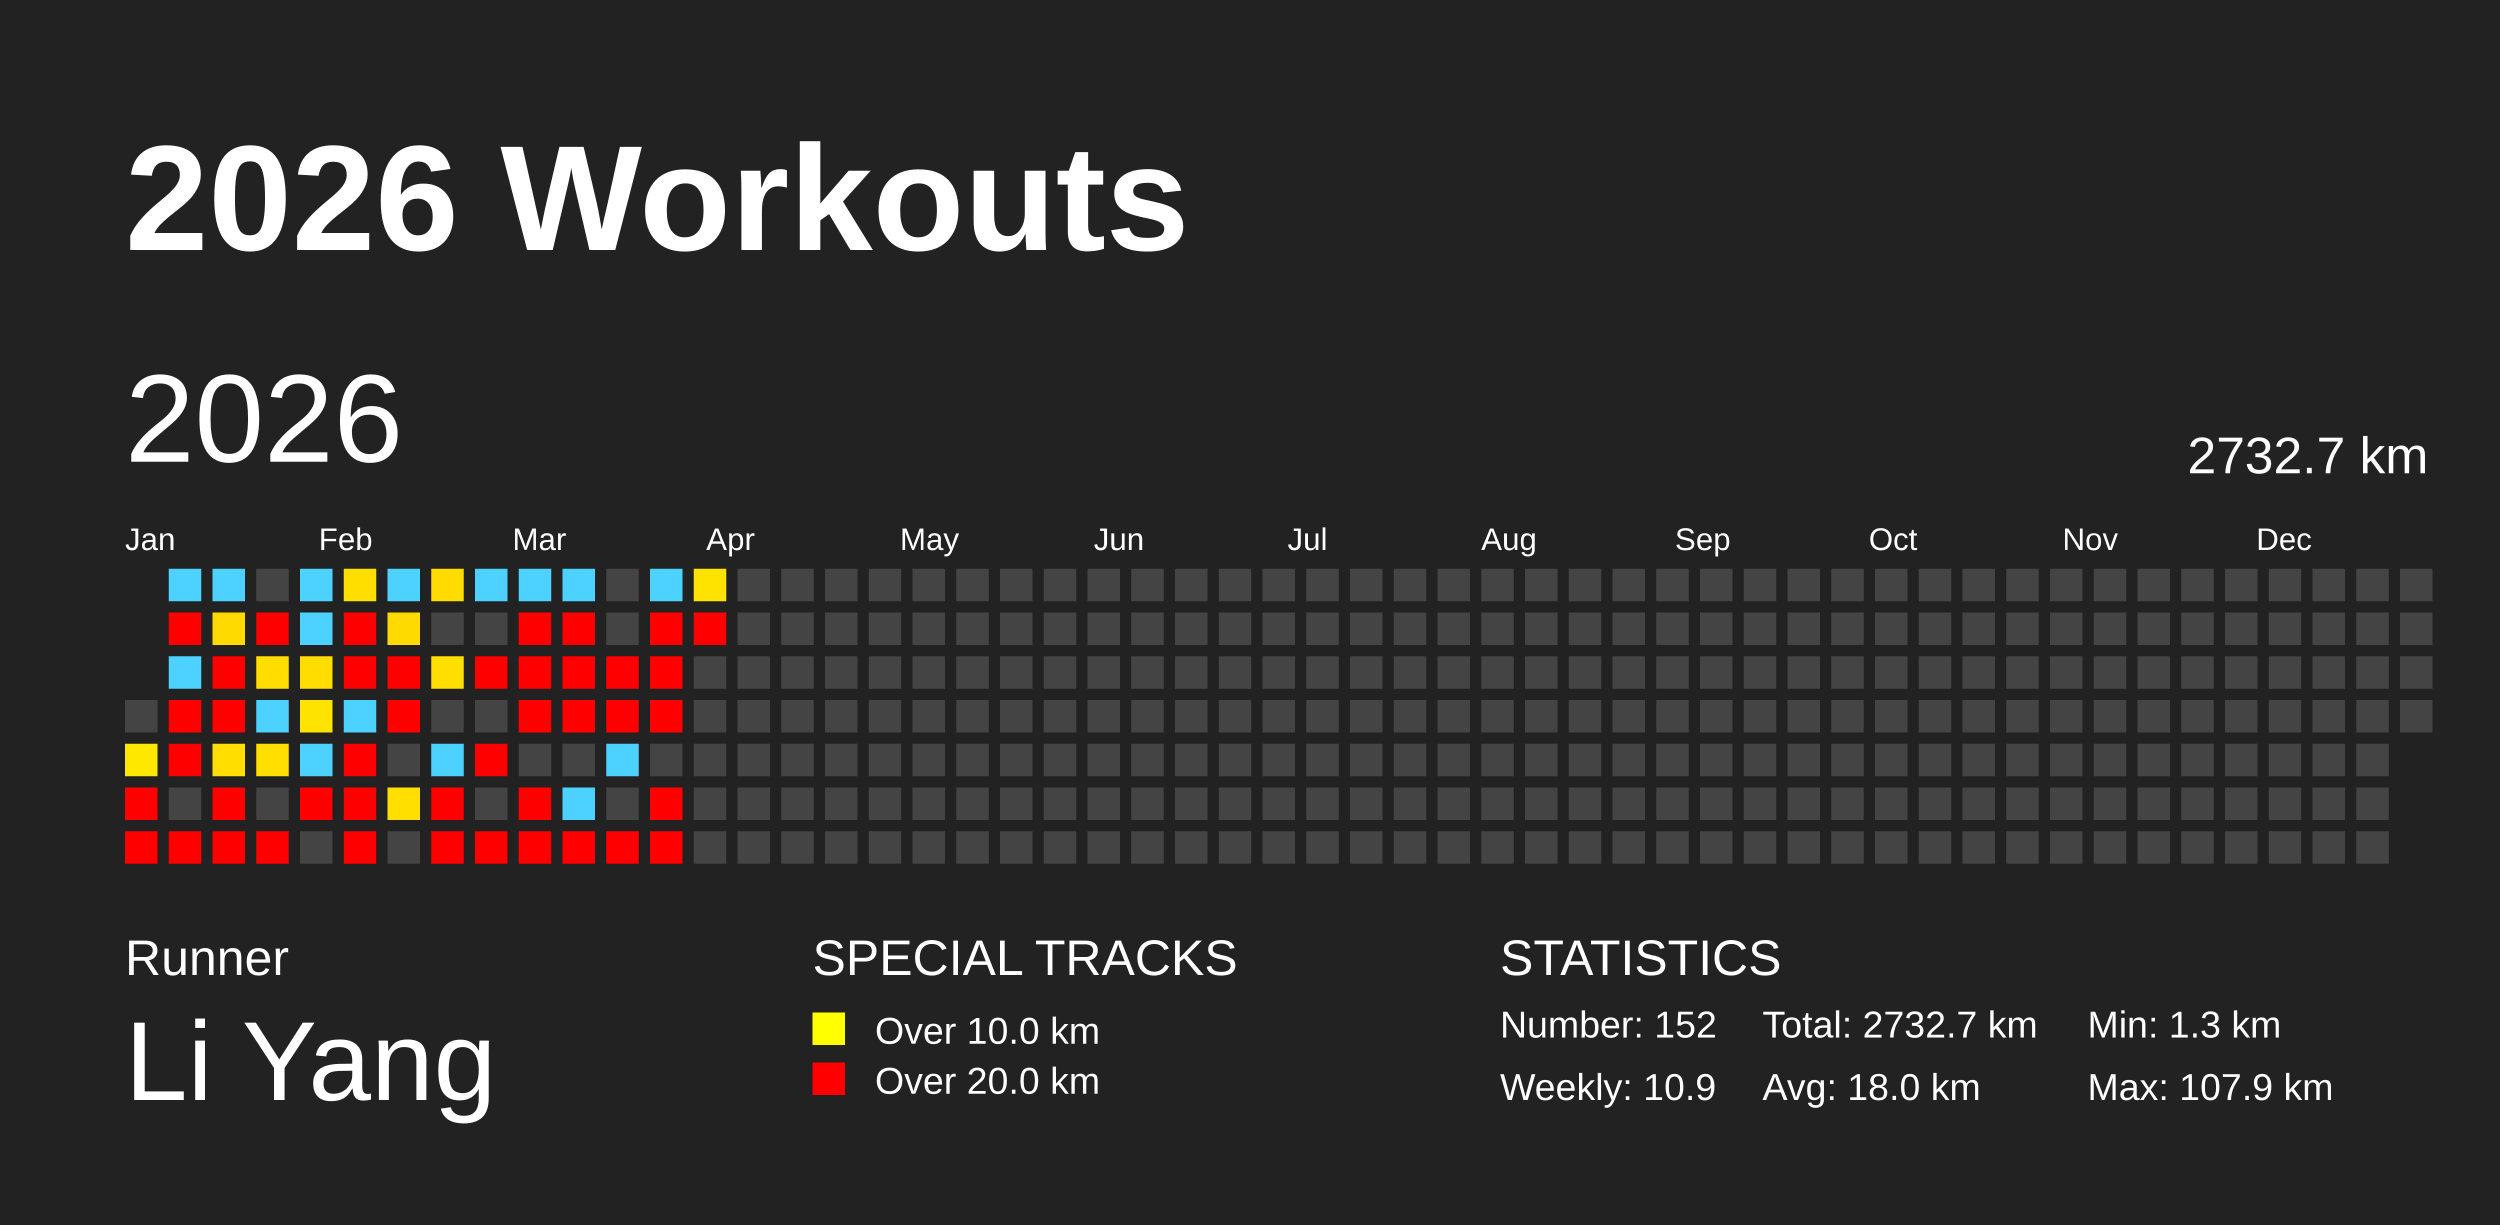
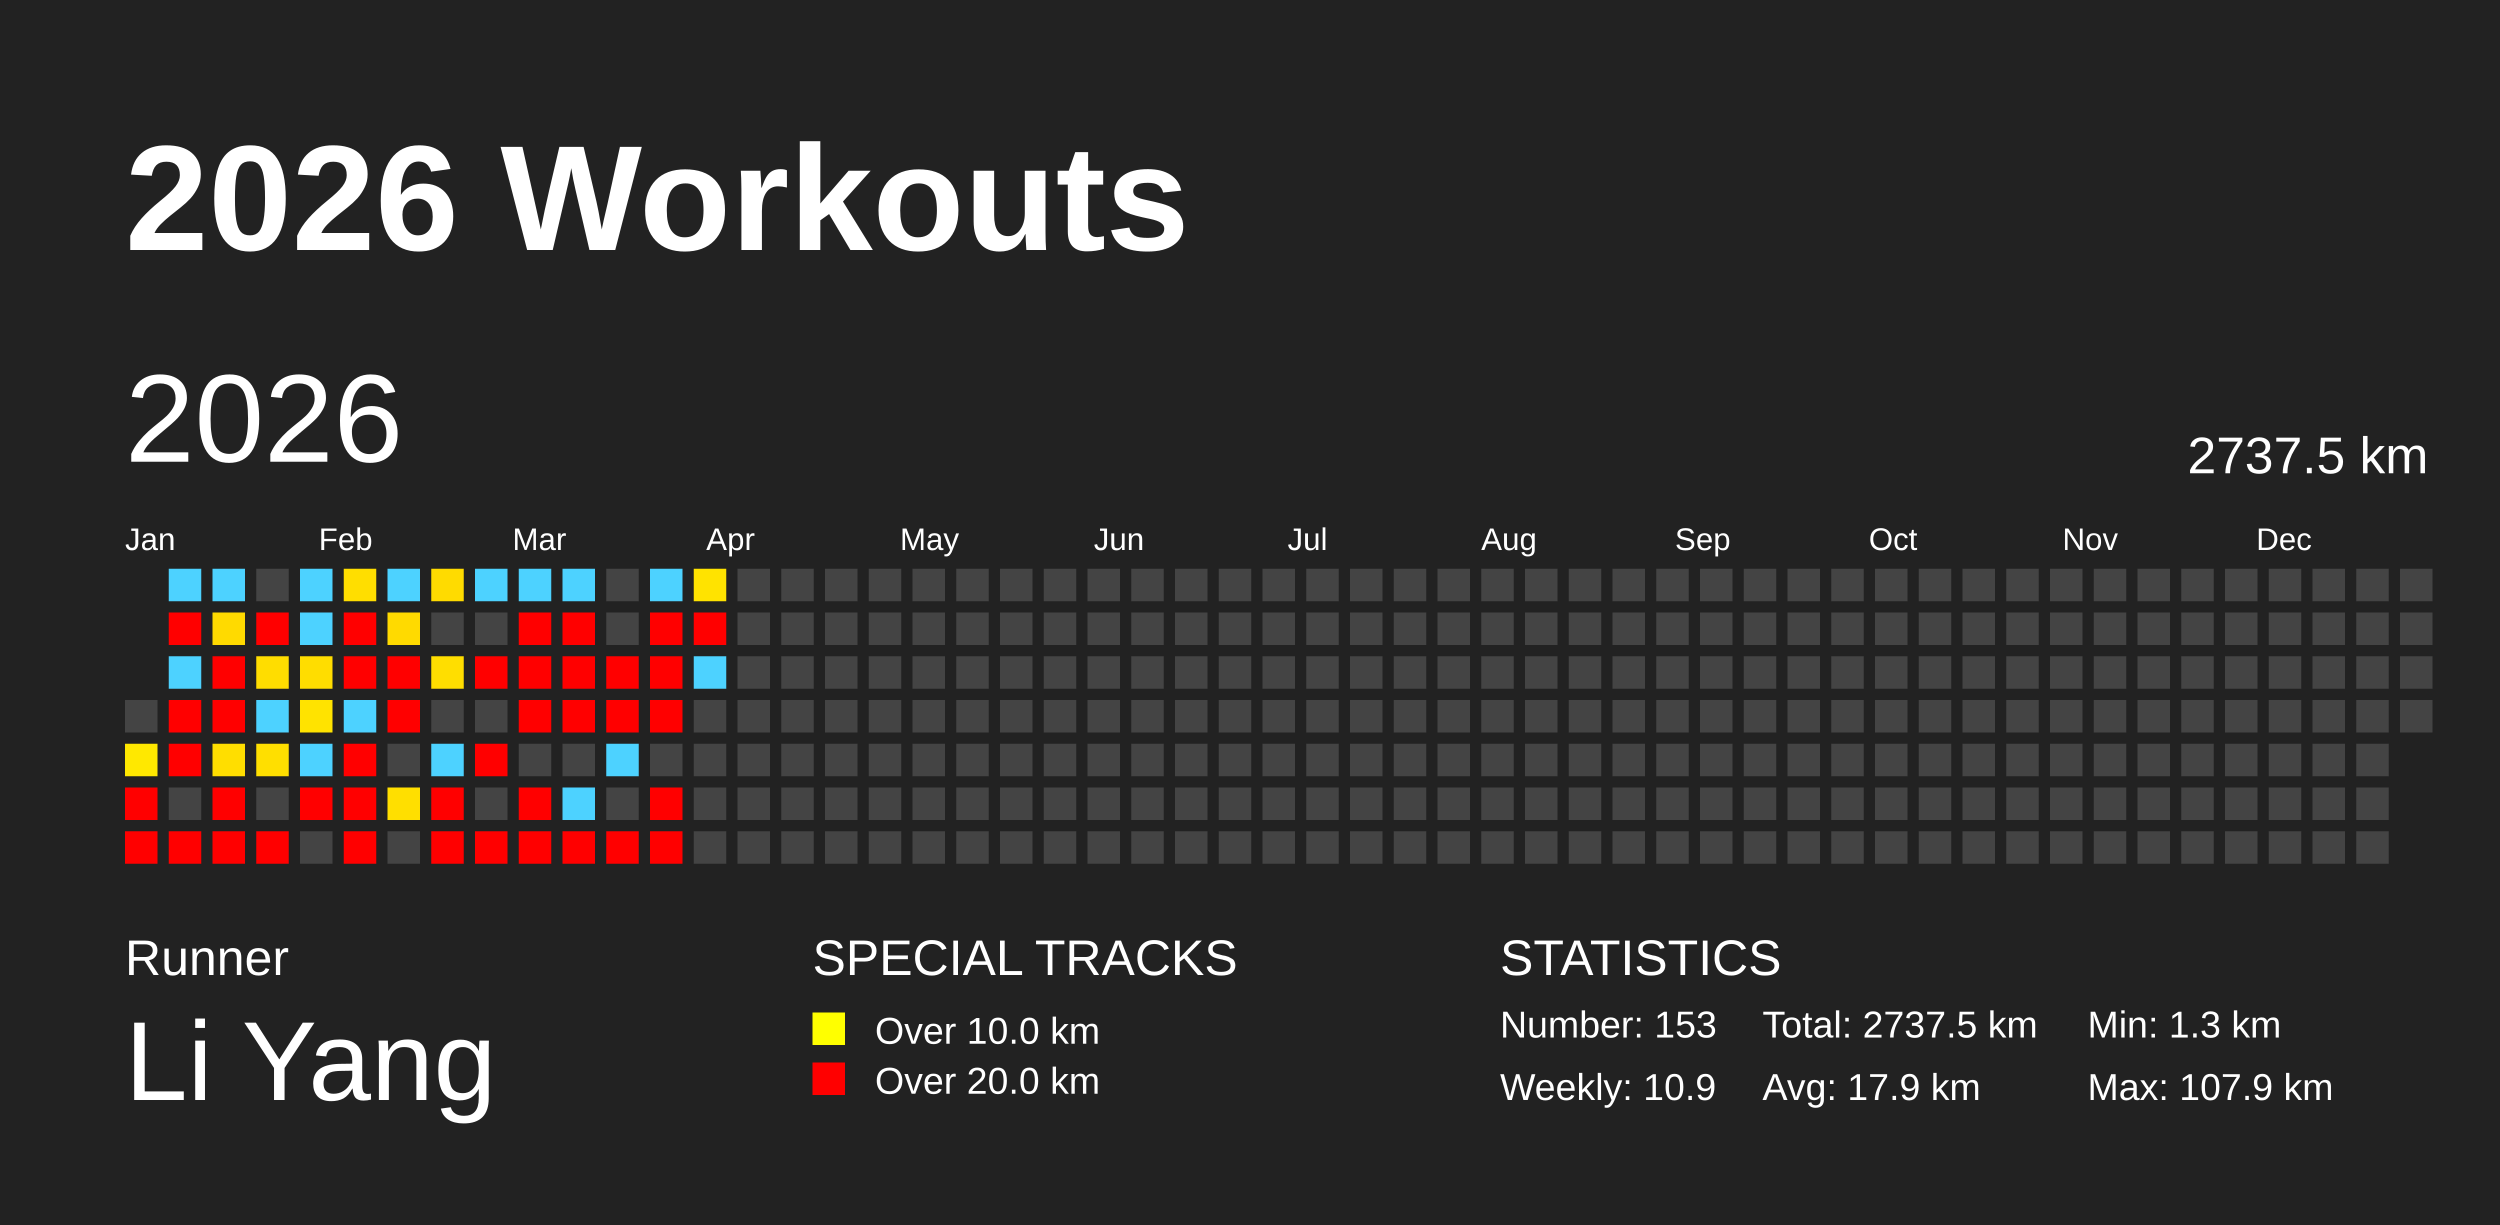
<svg xmlns="http://www.w3.org/2000/svg" baseProfile="full" height="98mm" version="1.1" viewBox="0,0,200,98" width="200mm">
  <defs />
  <rect fill="#222222" height="98" width="200" x="0" y="0" />
  <text fill="#FFFFFF" style="font-size:12px; font-family:Arial; font-weight:bold;" x="10" y="20">2026 Workouts</text>
  <text fill="#FFFFFF" style="font-size:4px; font-family:Arial" x="10" y="78">Runner</text>
  <text fill="#FFFFFF" style="font-size:9px; font-family:Arial" x="10" y="88">Li Yang</text>
  <text fill="#FFFFFF" style="font-size:4px; font-family:Arial" x="65" y="78">SPECIAL TRACKS</text>
  <rect fill="yellow" height="2.6" width="2.6" x="65" y="81" />
  <text fill="#FFFFFF" style="font-size:3px; font-family:Arial" x="70" y="83.5">Over 10.0 km</text>
  <rect fill="red" height="2.6" width="2.6" x="65" y="85" />
  <text fill="#FFFFFF" style="font-size:3px; font-family:Arial" x="70" y="87.5">Over 20.0 km</text>
  <text fill="#FFFFFF" style="font-size:4px; font-family:Arial" x="120" y="78">STATISTICS</text>
-   <text fill="#FFFFFF" style="font-size:3px; font-family:Arial" x="120" y="83">Number: 152</text>
+   <text fill="#FFFFFF" style="font-size:3px; font-family:Arial" x="120" y="83">Number: 153</text>
  <text fill="#FFFFFF" style="font-size:3px; font-family:Arial" x="120" y="88">Weekly: 10.9</text>
-   <text fill="#FFFFFF" style="font-size:3px; font-family:Arial" x="141" y="83">Total: 2732.7 km</text>
-   <text fill="#FFFFFF" style="font-size:3px; font-family:Arial" x="141" y="88">Avg: 18.0 km</text>
+   <text fill="#FFFFFF" style="font-size:3px; font-family:Arial" x="141" y="83">Total: 2737.5 km</text>
+   <text fill="#FFFFFF" style="font-size:3px; font-family:Arial" x="141" y="88">Avg: 17.9 km</text>
  <text fill="#FFFFFF" style="font-size:3px; font-family:Arial" x="167" y="83">Min: 1.3 km</text>
  <text fill="#FFFFFF" style="font-size:3px; font-family:Arial" x="167" y="88">Max: 107.9 km</text>
  <text dominant-baseline="hanging" fill="#FFFFFF" style="font-size:10.0px; font-family:Arial;" x="10" y="30">2026</text>
-   <text dominant-baseline="hanging" fill="#FFFFFF" style="font-size:4.125px; font-family:Arial;" x="175" y="35">2732.7 km</text>
+   <text dominant-baseline="hanging" fill="#FFFFFF" style="font-size:4.125px; font-family:Arial;" x="175" y="35">2737.5 km</text>
  <text fill="#FFFFFF" style="font-size:2.5px; font-family:Arial" x="10.0" y="44">Jan</text>
  <text fill="#FFFFFF" style="font-size:2.5px; font-family:Arial" x="25.5" y="44">Feb</text>
  <text fill="#FFFFFF" style="font-size:2.5px; font-family:Arial" x="41.0" y="44">Mar</text>
  <text fill="#FFFFFF" style="font-size:2.5px; font-family:Arial" x="56.5" y="44">Apr</text>
  <text fill="#FFFFFF" style="font-size:2.5px; font-family:Arial" x="72.0" y="44">May</text>
  <text fill="#FFFFFF" style="font-size:2.5px; font-family:Arial" x="87.5" y="44">Jun</text>
  <text fill="#FFFFFF" style="font-size:2.5px; font-family:Arial" x="103.0" y="44">Jul</text>
  <text fill="#FFFFFF" style="font-size:2.5px; font-family:Arial" x="118.5" y="44">Aug</text>
  <text fill="#FFFFFF" style="font-size:2.5px; font-family:Arial" x="134.0" y="44">Sep</text>
  <text fill="#FFFFFF" style="font-size:2.5px; font-family:Arial" x="149.5" y="44">Oct</text>
  <text fill="#FFFFFF" style="font-size:2.5px; font-family:Arial" x="165.0" y="44">Nov</text>
  <text fill="#FFFFFF" style="font-size:2.5px; font-family:Arial" x="180.5" y="44">Dec</text>
  <rect fill="#444444" height="2.6" width="2.6" x="10.0" y="56.0" />
  <rect fill="#ffe800" height="2.6" width="2.6" x="10.0" y="59.5" />
  <rect fill="red" height="2.6" width="2.6" x="10.0" y="63.0" />
  <rect fill="red" height="2.6" width="2.6" x="10.0" y="66.5" />
  <rect fill="#4dd2ff" height="2.6" width="2.6" x="13.5" y="45.5" />
  <rect fill="red" height="2.6" width="2.6" x="13.5" y="49.0" />
  <rect fill="#4dd2ff" height="2.6" width="2.6" x="13.5" y="52.5" />
  <rect fill="red" height="2.6" width="2.6" x="13.5" y="56.0" />
  <rect fill="red" height="2.6" width="2.6" x="13.5" y="59.5" />
  <rect fill="#444444" height="2.6" width="2.6" x="13.5" y="63.0" />
  <rect fill="red" height="2.6" width="2.6" x="13.5" y="66.5" />
  <rect fill="#4dd2ff" height="2.6" width="2.6" x="17.0" y="45.5" />
  <rect fill="#ffda00" height="2.6" width="2.6" x="17.0" y="49.0" />
  <rect fill="red" height="2.6" width="2.6" x="17.0" y="52.5" />
  <rect fill="red" height="2.6" width="2.6" x="17.0" y="56.0" />
  <rect fill="#ffde00" height="2.6" width="2.6" x="17.0" y="59.5" />
  <rect fill="red" height="2.6" width="2.6" x="17.0" y="63.0" />
  <rect fill="red" height="2.6" width="2.6" x="17.0" y="66.5" />
  <rect fill="#444444" height="2.6" width="2.6" x="20.5" y="45.5" />
  <rect fill="red" height="2.6" width="2.6" x="20.5" y="49.0" />
  <rect fill="#ffdd00" height="2.6" width="2.6" x="20.5" y="52.5" />
  <rect fill="#4dd2ff" height="2.6" width="2.6" x="20.5" y="56.0" />
  <rect fill="#ffdf00" height="2.6" width="2.6" x="20.5" y="59.5" />
  <rect fill="#444444" height="2.6" width="2.6" x="20.5" y="63.0" />
  <rect fill="red" height="2.6" width="2.6" x="20.5" y="66.5" />
  <rect fill="#4dd2ff" height="2.6" width="2.6" x="24.0" y="45.5" />
  <rect fill="#4dd2ff" height="2.6" width="2.6" x="24.0" y="49.0" />
  <rect fill="#ffdd00" height="2.6" width="2.6" x="24.0" y="52.5" />
  <rect fill="#ffe300" height="2.6" width="2.6" x="24.0" y="56.0" />
  <rect fill="#4dd2ff" height="2.6" width="2.6" x="24.0" y="59.5" />
  <rect fill="red" height="2.6" width="2.6" x="24.0" y="63.0" />
  <rect fill="#444444" height="2.6" width="2.6" x="24.0" y="66.5" />
  <rect fill="#ffde00" height="2.6" width="2.6" x="27.5" y="45.5" />
  <rect fill="red" height="2.6" width="2.6" x="27.5" y="49.0" />
  <rect fill="red" height="2.6" width="2.6" x="27.5" y="52.5" />
  <rect fill="#4dd2ff" height="2.6" width="2.6" x="27.5" y="56.0" />
  <rect fill="red" height="2.6" width="2.6" x="27.5" y="59.5" />
  <rect fill="red" height="2.6" width="2.6" x="27.5" y="63.0" />
  <rect fill="red" height="2.6" width="2.6" x="27.5" y="66.5" />
  <rect fill="#4dd2ff" height="2.6" width="2.6" x="31.0" y="45.5" />
  <rect fill="#ffda00" height="2.6" width="2.6" x="31.0" y="49.0" />
  <rect fill="red" height="2.6" width="2.6" x="31.0" y="52.5" />
  <rect fill="red" height="2.6" width="2.6" x="31.0" y="56.0" />
  <rect fill="#444444" height="2.6" width="2.6" x="31.0" y="59.5" />
  <rect fill="#ffdf00" height="2.6" width="2.6" x="31.0" y="63.0" />
  <rect fill="#444444" height="2.6" width="2.6" x="31.0" y="66.5" />
  <rect fill="#ffdb00" height="2.6" width="2.6" x="34.5" y="45.5" />
  <rect fill="#444444" height="2.6" width="2.6" x="34.5" y="49.0" />
  <rect fill="#ffde00" height="2.6" width="2.6" x="34.5" y="52.5" />
  <rect fill="#444444" height="2.6" width="2.6" x="34.5" y="56.0" />
  <rect fill="#4dd2ff" height="2.6" width="2.6" x="34.5" y="59.5" />
  <rect fill="red" height="2.6" width="2.6" x="34.5" y="63.0" />
  <rect fill="red" height="2.6" width="2.6" x="34.5" y="66.5" />
  <rect fill="#4dd2ff" height="2.6" width="2.6" x="38.0" y="45.5" />
  <rect fill="#444444" height="2.6" width="2.6" x="38.0" y="49.0" />
  <rect fill="red" height="2.6" width="2.6" x="38.0" y="52.5" />
  <rect fill="#444444" height="2.6" width="2.6" x="38.0" y="56.0" />
  <rect fill="red" height="2.6" width="2.6" x="38.0" y="59.5" />
  <rect fill="#444444" height="2.6" width="2.6" x="38.0" y="63.0" />
  <rect fill="red" height="2.6" width="2.6" x="38.0" y="66.5" />
  <rect fill="#4dd2ff" height="2.6" width="2.6" x="41.5" y="45.5" />
  <rect fill="red" height="2.6" width="2.6" x="41.5" y="49.0" />
  <rect fill="red" height="2.6" width="2.6" x="41.5" y="52.5" />
  <rect fill="red" height="2.6" width="2.6" x="41.5" y="56.0" />
  <rect fill="#444444" height="2.6" width="2.6" x="41.5" y="59.5" />
  <rect fill="red" height="2.6" width="2.6" x="41.5" y="63.0" />
  <rect fill="red" height="2.6" width="2.6" x="41.5" y="66.5" />
  <rect fill="#4dd2ff" height="2.6" width="2.6" x="45.0" y="45.5" />
  <rect fill="red" height="2.6" width="2.6" x="45.0" y="49.0" />
  <rect fill="red" height="2.6" width="2.6" x="45.0" y="52.5" />
  <rect fill="red" height="2.6" width="2.6" x="45.0" y="56.0" />
  <rect fill="#444444" height="2.6" width="2.6" x="45.0" y="59.5" />
  <rect fill="#4dd2ff" height="2.6" width="2.6" x="45.0" y="63.0" />
  <rect fill="red" height="2.6" width="2.6" x="45.0" y="66.5" />
  <rect fill="#444444" height="2.6" width="2.6" x="48.5" y="45.5" />
  <rect fill="#444444" height="2.6" width="2.6" x="48.5" y="49.0" />
  <rect fill="red" height="2.6" width="2.6" x="48.5" y="52.5" />
  <rect fill="red" height="2.6" width="2.6" x="48.5" y="56.0" />
  <rect fill="#4dd2ff" height="2.6" width="2.6" x="48.5" y="59.5" />
  <rect fill="#444444" height="2.6" width="2.6" x="48.5" y="63.0" />
  <rect fill="red" height="2.6" width="2.6" x="48.5" y="66.5" />
  <rect fill="#4dd2ff" height="2.6" width="2.6" x="52.0" y="45.5" />
  <rect fill="red" height="2.6" width="2.6" x="52.0" y="49.0" />
  <rect fill="red" height="2.6" width="2.6" x="52.0" y="52.5" />
  <rect fill="red" height="2.6" width="2.6" x="52.0" y="56.0" />
  <rect fill="#444444" height="2.6" width="2.6" x="52.0" y="59.5" />
  <rect fill="red" height="2.6" width="2.6" x="52.0" y="63.0" />
  <rect fill="red" height="2.6" width="2.6" x="52.0" y="66.5" />
  <rect fill="#ffe300" height="2.6" width="2.6" x="55.5" y="45.5" />
  <rect fill="red" height="2.6" width="2.6" x="55.5" y="49.0" />
-   <rect fill="#444444" height="2.6" width="2.6" x="55.5" y="52.5" />
+   <rect fill="#4dd2ff" height="2.6" width="2.6" x="55.5" y="52.5" />
  <rect fill="#444444" height="2.6" width="2.6" x="55.5" y="56.0" />
  <rect fill="#444444" height="2.6" width="2.6" x="55.5" y="59.5" />
  <rect fill="#444444" height="2.6" width="2.6" x="55.5" y="63.0" />
  <rect fill="#444444" height="2.6" width="2.6" x="55.5" y="66.5" />
  <rect fill="#444444" height="2.6" width="2.6" x="59.0" y="45.5" />
  <rect fill="#444444" height="2.6" width="2.6" x="59.0" y="49.0" />
  <rect fill="#444444" height="2.6" width="2.6" x="59.0" y="52.5" />
  <rect fill="#444444" height="2.6" width="2.6" x="59.0" y="56.0" />
  <rect fill="#444444" height="2.6" width="2.6" x="59.0" y="59.5" />
  <rect fill="#444444" height="2.6" width="2.6" x="59.0" y="63.0" />
  <rect fill="#444444" height="2.6" width="2.6" x="59.0" y="66.5" />
  <rect fill="#444444" height="2.6" width="2.6" x="62.5" y="45.5" />
  <rect fill="#444444" height="2.6" width="2.6" x="62.5" y="49.0" />
  <rect fill="#444444" height="2.6" width="2.6" x="62.5" y="52.5" />
  <rect fill="#444444" height="2.6" width="2.6" x="62.5" y="56.0" />
  <rect fill="#444444" height="2.6" width="2.6" x="62.5" y="59.5" />
  <rect fill="#444444" height="2.6" width="2.6" x="62.5" y="63.0" />
  <rect fill="#444444" height="2.6" width="2.6" x="62.5" y="66.5" />
  <rect fill="#444444" height="2.6" width="2.6" x="66.0" y="45.5" />
  <rect fill="#444444" height="2.6" width="2.6" x="66.0" y="49.0" />
  <rect fill="#444444" height="2.6" width="2.6" x="66.0" y="52.5" />
  <rect fill="#444444" height="2.6" width="2.6" x="66.0" y="56.0" />
  <rect fill="#444444" height="2.6" width="2.6" x="66.0" y="59.5" />
  <rect fill="#444444" height="2.6" width="2.6" x="66.0" y="63.0" />
  <rect fill="#444444" height="2.6" width="2.6" x="66.0" y="66.5" />
  <rect fill="#444444" height="2.6" width="2.6" x="69.5" y="45.5" />
  <rect fill="#444444" height="2.6" width="2.6" x="69.5" y="49.0" />
  <rect fill="#444444" height="2.6" width="2.6" x="69.5" y="52.5" />
  <rect fill="#444444" height="2.6" width="2.6" x="69.5" y="56.0" />
  <rect fill="#444444" height="2.6" width="2.6" x="69.5" y="59.5" />
  <rect fill="#444444" height="2.6" width="2.6" x="69.5" y="63.0" />
  <rect fill="#444444" height="2.6" width="2.6" x="69.5" y="66.5" />
  <rect fill="#444444" height="2.6" width="2.6" x="73.0" y="45.5" />
  <rect fill="#444444" height="2.6" width="2.6" x="73.0" y="49.0" />
  <rect fill="#444444" height="2.6" width="2.6" x="73.0" y="52.5" />
  <rect fill="#444444" height="2.6" width="2.6" x="73.0" y="56.0" />
  <rect fill="#444444" height="2.6" width="2.6" x="73.0" y="59.5" />
  <rect fill="#444444" height="2.6" width="2.6" x="73.0" y="63.0" />
  <rect fill="#444444" height="2.6" width="2.6" x="73.0" y="66.5" />
  <rect fill="#444444" height="2.6" width="2.6" x="76.5" y="45.5" />
  <rect fill="#444444" height="2.6" width="2.6" x="76.5" y="49.0" />
  <rect fill="#444444" height="2.6" width="2.6" x="76.5" y="52.5" />
  <rect fill="#444444" height="2.6" width="2.6" x="76.5" y="56.0" />
  <rect fill="#444444" height="2.6" width="2.6" x="76.5" y="59.5" />
  <rect fill="#444444" height="2.6" width="2.6" x="76.5" y="63.0" />
  <rect fill="#444444" height="2.6" width="2.6" x="76.5" y="66.5" />
  <rect fill="#444444" height="2.6" width="2.6" x="80.0" y="45.5" />
  <rect fill="#444444" height="2.6" width="2.6" x="80.0" y="49.0" />
  <rect fill="#444444" height="2.6" width="2.6" x="80.0" y="52.5" />
  <rect fill="#444444" height="2.6" width="2.6" x="80.0" y="56.0" />
  <rect fill="#444444" height="2.6" width="2.6" x="80.0" y="59.5" />
  <rect fill="#444444" height="2.6" width="2.6" x="80.0" y="63.0" />
  <rect fill="#444444" height="2.6" width="2.6" x="80.0" y="66.5" />
  <rect fill="#444444" height="2.6" width="2.6" x="83.5" y="45.5" />
  <rect fill="#444444" height="2.6" width="2.6" x="83.5" y="49.0" />
  <rect fill="#444444" height="2.6" width="2.6" x="83.5" y="52.5" />
  <rect fill="#444444" height="2.6" width="2.6" x="83.5" y="56.0" />
  <rect fill="#444444" height="2.6" width="2.6" x="83.5" y="59.5" />
  <rect fill="#444444" height="2.6" width="2.6" x="83.5" y="63.0" />
  <rect fill="#444444" height="2.6" width="2.6" x="83.5" y="66.5" />
  <rect fill="#444444" height="2.6" width="2.6" x="87.0" y="45.5" />
  <rect fill="#444444" height="2.6" width="2.6" x="87.0" y="49.0" />
  <rect fill="#444444" height="2.6" width="2.6" x="87.0" y="52.5" />
  <rect fill="#444444" height="2.6" width="2.6" x="87.0" y="56.0" />
  <rect fill="#444444" height="2.6" width="2.6" x="87.0" y="59.5" />
  <rect fill="#444444" height="2.6" width="2.6" x="87.0" y="63.0" />
  <rect fill="#444444" height="2.6" width="2.6" x="87.0" y="66.5" />
  <rect fill="#444444" height="2.6" width="2.6" x="90.5" y="45.5" />
  <rect fill="#444444" height="2.6" width="2.6" x="90.5" y="49.0" />
  <rect fill="#444444" height="2.6" width="2.6" x="90.5" y="52.5" />
  <rect fill="#444444" height="2.6" width="2.6" x="90.5" y="56.0" />
  <rect fill="#444444" height="2.6" width="2.6" x="90.5" y="59.5" />
  <rect fill="#444444" height="2.6" width="2.6" x="90.5" y="63.0" />
  <rect fill="#444444" height="2.6" width="2.6" x="90.5" y="66.5" />
  <rect fill="#444444" height="2.6" width="2.6" x="94.0" y="45.5" />
  <rect fill="#444444" height="2.6" width="2.6" x="94.0" y="49.0" />
  <rect fill="#444444" height="2.6" width="2.6" x="94.0" y="52.5" />
  <rect fill="#444444" height="2.6" width="2.6" x="94.0" y="56.0" />
  <rect fill="#444444" height="2.6" width="2.6" x="94.0" y="59.5" />
  <rect fill="#444444" height="2.6" width="2.6" x="94.0" y="63.0" />
  <rect fill="#444444" height="2.6" width="2.6" x="94.0" y="66.5" />
  <rect fill="#444444" height="2.6" width="2.6" x="97.5" y="45.5" />
  <rect fill="#444444" height="2.6" width="2.6" x="97.5" y="49.0" />
  <rect fill="#444444" height="2.6" width="2.6" x="97.5" y="52.5" />
  <rect fill="#444444" height="2.6" width="2.6" x="97.5" y="56.0" />
  <rect fill="#444444" height="2.6" width="2.6" x="97.5" y="59.5" />
  <rect fill="#444444" height="2.6" width="2.6" x="97.5" y="63.0" />
  <rect fill="#444444" height="2.6" width="2.6" x="97.5" y="66.5" />
  <rect fill="#444444" height="2.6" width="2.6" x="101.0" y="45.5" />
  <rect fill="#444444" height="2.6" width="2.6" x="101.0" y="49.0" />
  <rect fill="#444444" height="2.6" width="2.6" x="101.0" y="52.5" />
  <rect fill="#444444" height="2.6" width="2.6" x="101.0" y="56.0" />
  <rect fill="#444444" height="2.6" width="2.6" x="101.0" y="59.5" />
  <rect fill="#444444" height="2.6" width="2.6" x="101.0" y="63.0" />
  <rect fill="#444444" height="2.6" width="2.6" x="101.0" y="66.5" />
  <rect fill="#444444" height="2.6" width="2.6" x="104.5" y="45.5" />
  <rect fill="#444444" height="2.6" width="2.6" x="104.5" y="49.0" />
  <rect fill="#444444" height="2.6" width="2.6" x="104.5" y="52.5" />
  <rect fill="#444444" height="2.6" width="2.6" x="104.5" y="56.0" />
  <rect fill="#444444" height="2.6" width="2.6" x="104.5" y="59.5" />
  <rect fill="#444444" height="2.6" width="2.6" x="104.5" y="63.0" />
  <rect fill="#444444" height="2.6" width="2.6" x="104.5" y="66.5" />
  <rect fill="#444444" height="2.6" width="2.6" x="108.0" y="45.5" />
  <rect fill="#444444" height="2.6" width="2.6" x="108.0" y="49.0" />
  <rect fill="#444444" height="2.6" width="2.6" x="108.0" y="52.5" />
  <rect fill="#444444" height="2.6" width="2.6" x="108.0" y="56.0" />
  <rect fill="#444444" height="2.6" width="2.6" x="108.0" y="59.5" />
  <rect fill="#444444" height="2.6" width="2.6" x="108.0" y="63.0" />
  <rect fill="#444444" height="2.6" width="2.6" x="108.0" y="66.5" />
  <rect fill="#444444" height="2.6" width="2.6" x="111.5" y="45.5" />
  <rect fill="#444444" height="2.6" width="2.6" x="111.5" y="49.0" />
  <rect fill="#444444" height="2.6" width="2.6" x="111.5" y="52.5" />
  <rect fill="#444444" height="2.6" width="2.6" x="111.5" y="56.0" />
  <rect fill="#444444" height="2.6" width="2.6" x="111.5" y="59.5" />
  <rect fill="#444444" height="2.6" width="2.6" x="111.5" y="63.0" />
  <rect fill="#444444" height="2.6" width="2.6" x="111.5" y="66.5" />
  <rect fill="#444444" height="2.6" width="2.6" x="115.0" y="45.5" />
  <rect fill="#444444" height="2.6" width="2.6" x="115.0" y="49.0" />
  <rect fill="#444444" height="2.6" width="2.6" x="115.0" y="52.5" />
  <rect fill="#444444" height="2.6" width="2.6" x="115.0" y="56.0" />
  <rect fill="#444444" height="2.6" width="2.6" x="115.0" y="59.5" />
  <rect fill="#444444" height="2.6" width="2.6" x="115.0" y="63.0" />
  <rect fill="#444444" height="2.6" width="2.6" x="115.0" y="66.5" />
  <rect fill="#444444" height="2.6" width="2.6" x="118.5" y="45.5" />
  <rect fill="#444444" height="2.6" width="2.6" x="118.5" y="49.0" />
  <rect fill="#444444" height="2.6" width="2.6" x="118.5" y="52.5" />
  <rect fill="#444444" height="2.6" width="2.6" x="118.5" y="56.0" />
  <rect fill="#444444" height="2.6" width="2.6" x="118.5" y="59.5" />
  <rect fill="#444444" height="2.6" width="2.6" x="118.5" y="63.0" />
  <rect fill="#444444" height="2.6" width="2.6" x="118.5" y="66.5" />
  <rect fill="#444444" height="2.6" width="2.6" x="122.0" y="45.5" />
  <rect fill="#444444" height="2.6" width="2.6" x="122.0" y="49.0" />
  <rect fill="#444444" height="2.6" width="2.6" x="122.0" y="52.5" />
  <rect fill="#444444" height="2.6" width="2.6" x="122.0" y="56.0" />
  <rect fill="#444444" height="2.6" width="2.6" x="122.0" y="59.5" />
  <rect fill="#444444" height="2.6" width="2.6" x="122.0" y="63.0" />
  <rect fill="#444444" height="2.6" width="2.6" x="122.0" y="66.5" />
  <rect fill="#444444" height="2.6" width="2.6" x="125.5" y="45.5" />
  <rect fill="#444444" height="2.6" width="2.6" x="125.5" y="49.0" />
  <rect fill="#444444" height="2.6" width="2.6" x="125.5" y="52.5" />
  <rect fill="#444444" height="2.6" width="2.6" x="125.5" y="56.0" />
  <rect fill="#444444" height="2.6" width="2.6" x="125.5" y="59.5" />
  <rect fill="#444444" height="2.6" width="2.6" x="125.5" y="63.0" />
  <rect fill="#444444" height="2.6" width="2.6" x="125.5" y="66.5" />
  <rect fill="#444444" height="2.6" width="2.6" x="129.0" y="45.5" />
  <rect fill="#444444" height="2.6" width="2.6" x="129.0" y="49.0" />
  <rect fill="#444444" height="2.6" width="2.6" x="129.0" y="52.5" />
  <rect fill="#444444" height="2.6" width="2.6" x="129.0" y="56.0" />
  <rect fill="#444444" height="2.6" width="2.6" x="129.0" y="59.5" />
  <rect fill="#444444" height="2.6" width="2.6" x="129.0" y="63.0" />
  <rect fill="#444444" height="2.6" width="2.6" x="129.0" y="66.5" />
  <rect fill="#444444" height="2.6" width="2.6" x="132.5" y="45.5" />
  <rect fill="#444444" height="2.6" width="2.6" x="132.5" y="49.0" />
  <rect fill="#444444" height="2.6" width="2.6" x="132.5" y="52.5" />
  <rect fill="#444444" height="2.6" width="2.6" x="132.5" y="56.0" />
  <rect fill="#444444" height="2.6" width="2.6" x="132.5" y="59.5" />
  <rect fill="#444444" height="2.6" width="2.6" x="132.5" y="63.0" />
  <rect fill="#444444" height="2.6" width="2.6" x="132.5" y="66.5" />
  <rect fill="#444444" height="2.6" width="2.6" x="136.0" y="45.5" />
  <rect fill="#444444" height="2.6" width="2.6" x="136.0" y="49.0" />
  <rect fill="#444444" height="2.6" width="2.6" x="136.0" y="52.5" />
  <rect fill="#444444" height="2.6" width="2.6" x="136.0" y="56.0" />
  <rect fill="#444444" height="2.6" width="2.6" x="136.0" y="59.5" />
  <rect fill="#444444" height="2.6" width="2.6" x="136.0" y="63.0" />
  <rect fill="#444444" height="2.6" width="2.6" x="136.0" y="66.5" />
  <rect fill="#444444" height="2.6" width="2.6" x="139.5" y="45.5" />
  <rect fill="#444444" height="2.6" width="2.6" x="139.5" y="49.0" />
  <rect fill="#444444" height="2.6" width="2.6" x="139.5" y="52.5" />
  <rect fill="#444444" height="2.6" width="2.6" x="139.5" y="56.0" />
  <rect fill="#444444" height="2.6" width="2.6" x="139.5" y="59.5" />
  <rect fill="#444444" height="2.6" width="2.6" x="139.5" y="63.0" />
  <rect fill="#444444" height="2.6" width="2.6" x="139.5" y="66.5" />
  <rect fill="#444444" height="2.6" width="2.6" x="143.0" y="45.5" />
  <rect fill="#444444" height="2.6" width="2.6" x="143.0" y="49.0" />
  <rect fill="#444444" height="2.6" width="2.6" x="143.0" y="52.5" />
  <rect fill="#444444" height="2.6" width="2.6" x="143.0" y="56.0" />
  <rect fill="#444444" height="2.6" width="2.6" x="143.0" y="59.5" />
  <rect fill="#444444" height="2.6" width="2.6" x="143.0" y="63.0" />
  <rect fill="#444444" height="2.6" width="2.6" x="143.0" y="66.5" />
  <rect fill="#444444" height="2.6" width="2.6" x="146.5" y="45.5" />
  <rect fill="#444444" height="2.6" width="2.6" x="146.5" y="49.0" />
  <rect fill="#444444" height="2.6" width="2.6" x="146.5" y="52.5" />
  <rect fill="#444444" height="2.6" width="2.6" x="146.5" y="56.0" />
  <rect fill="#444444" height="2.6" width="2.6" x="146.5" y="59.5" />
  <rect fill="#444444" height="2.6" width="2.6" x="146.5" y="63.0" />
  <rect fill="#444444" height="2.6" width="2.6" x="146.5" y="66.5" />
  <rect fill="#444444" height="2.6" width="2.6" x="150.0" y="45.5" />
  <rect fill="#444444" height="2.6" width="2.6" x="150.0" y="49.0" />
  <rect fill="#444444" height="2.6" width="2.6" x="150.0" y="52.5" />
  <rect fill="#444444" height="2.6" width="2.6" x="150.0" y="56.0" />
  <rect fill="#444444" height="2.6" width="2.6" x="150.0" y="59.5" />
  <rect fill="#444444" height="2.6" width="2.6" x="150.0" y="63.0" />
  <rect fill="#444444" height="2.6" width="2.6" x="150.0" y="66.5" />
  <rect fill="#444444" height="2.6" width="2.6" x="153.5" y="45.5" />
  <rect fill="#444444" height="2.6" width="2.6" x="153.5" y="49.0" />
  <rect fill="#444444" height="2.6" width="2.6" x="153.5" y="52.5" />
  <rect fill="#444444" height="2.6" width="2.6" x="153.5" y="56.0" />
  <rect fill="#444444" height="2.6" width="2.6" x="153.5" y="59.5" />
  <rect fill="#444444" height="2.6" width="2.6" x="153.5" y="63.0" />
  <rect fill="#444444" height="2.6" width="2.6" x="153.5" y="66.5" />
  <rect fill="#444444" height="2.6" width="2.6" x="157.0" y="45.5" />
  <rect fill="#444444" height="2.6" width="2.6" x="157.0" y="49.0" />
  <rect fill="#444444" height="2.6" width="2.6" x="157.0" y="52.5" />
  <rect fill="#444444" height="2.6" width="2.6" x="157.0" y="56.0" />
  <rect fill="#444444" height="2.6" width="2.6" x="157.0" y="59.5" />
  <rect fill="#444444" height="2.6" width="2.6" x="157.0" y="63.0" />
  <rect fill="#444444" height="2.6" width="2.6" x="157.0" y="66.5" />
  <rect fill="#444444" height="2.6" width="2.6" x="160.5" y="45.5" />
  <rect fill="#444444" height="2.6" width="2.6" x="160.5" y="49.0" />
  <rect fill="#444444" height="2.6" width="2.6" x="160.5" y="52.5" />
  <rect fill="#444444" height="2.6" width="2.6" x="160.5" y="56.0" />
  <rect fill="#444444" height="2.6" width="2.6" x="160.5" y="59.5" />
  <rect fill="#444444" height="2.6" width="2.6" x="160.5" y="63.0" />
  <rect fill="#444444" height="2.6" width="2.6" x="160.5" y="66.5" />
  <rect fill="#444444" height="2.6" width="2.6" x="164.0" y="45.5" />
  <rect fill="#444444" height="2.6" width="2.6" x="164.0" y="49.0" />
  <rect fill="#444444" height="2.6" width="2.6" x="164.0" y="52.5" />
  <rect fill="#444444" height="2.6" width="2.6" x="164.0" y="56.0" />
  <rect fill="#444444" height="2.6" width="2.6" x="164.0" y="59.5" />
  <rect fill="#444444" height="2.6" width="2.6" x="164.0" y="63.0" />
  <rect fill="#444444" height="2.6" width="2.6" x="164.0" y="66.5" />
  <rect fill="#444444" height="2.6" width="2.6" x="167.5" y="45.5" />
  <rect fill="#444444" height="2.6" width="2.6" x="167.5" y="49.0" />
  <rect fill="#444444" height="2.6" width="2.6" x="167.5" y="52.5" />
  <rect fill="#444444" height="2.6" width="2.6" x="167.5" y="56.0" />
  <rect fill="#444444" height="2.6" width="2.6" x="167.5" y="59.5" />
  <rect fill="#444444" height="2.6" width="2.6" x="167.5" y="63.0" />
  <rect fill="#444444" height="2.6" width="2.6" x="167.5" y="66.5" />
  <rect fill="#444444" height="2.6" width="2.6" x="171.0" y="45.5" />
  <rect fill="#444444" height="2.6" width="2.6" x="171.0" y="49.0" />
  <rect fill="#444444" height="2.6" width="2.6" x="171.0" y="52.5" />
  <rect fill="#444444" height="2.6" width="2.6" x="171.0" y="56.0" />
  <rect fill="#444444" height="2.6" width="2.6" x="171.0" y="59.5" />
  <rect fill="#444444" height="2.6" width="2.6" x="171.0" y="63.0" />
  <rect fill="#444444" height="2.6" width="2.6" x="171.0" y="66.5" />
  <rect fill="#444444" height="2.6" width="2.6" x="174.5" y="45.5" />
  <rect fill="#444444" height="2.6" width="2.6" x="174.5" y="49.0" />
  <rect fill="#444444" height="2.6" width="2.6" x="174.5" y="52.5" />
  <rect fill="#444444" height="2.6" width="2.6" x="174.5" y="56.0" />
  <rect fill="#444444" height="2.6" width="2.6" x="174.5" y="59.5" />
  <rect fill="#444444" height="2.6" width="2.6" x="174.5" y="63.0" />
  <rect fill="#444444" height="2.6" width="2.6" x="174.5" y="66.5" />
  <rect fill="#444444" height="2.6" width="2.6" x="178.0" y="45.5" />
  <rect fill="#444444" height="2.6" width="2.6" x="178.0" y="49.0" />
  <rect fill="#444444" height="2.6" width="2.6" x="178.0" y="52.5" />
  <rect fill="#444444" height="2.6" width="2.6" x="178.0" y="56.0" />
  <rect fill="#444444" height="2.6" width="2.6" x="178.0" y="59.5" />
  <rect fill="#444444" height="2.6" width="2.6" x="178.0" y="63.0" />
  <rect fill="#444444" height="2.6" width="2.6" x="178.0" y="66.5" />
  <rect fill="#444444" height="2.6" width="2.6" x="181.5" y="45.5" />
  <rect fill="#444444" height="2.6" width="2.6" x="181.5" y="49.0" />
  <rect fill="#444444" height="2.6" width="2.6" x="181.5" y="52.5" />
  <rect fill="#444444" height="2.6" width="2.6" x="181.5" y="56.0" />
  <rect fill="#444444" height="2.6" width="2.6" x="181.5" y="59.5" />
  <rect fill="#444444" height="2.6" width="2.6" x="181.5" y="63.0" />
  <rect fill="#444444" height="2.6" width="2.6" x="181.5" y="66.5" />
  <rect fill="#444444" height="2.6" width="2.6" x="185.0" y="45.5" />
  <rect fill="#444444" height="2.6" width="2.6" x="185.0" y="49.0" />
  <rect fill="#444444" height="2.6" width="2.6" x="185.0" y="52.5" />
  <rect fill="#444444" height="2.6" width="2.6" x="185.0" y="56.0" />
  <rect fill="#444444" height="2.6" width="2.6" x="185.0" y="59.5" />
  <rect fill="#444444" height="2.6" width="2.6" x="185.0" y="63.0" />
  <rect fill="#444444" height="2.6" width="2.6" x="185.0" y="66.5" />
  <rect fill="#444444" height="2.6" width="2.6" x="188.5" y="45.5" />
  <rect fill="#444444" height="2.6" width="2.6" x="188.5" y="49.0" />
  <rect fill="#444444" height="2.6" width="2.6" x="188.5" y="52.5" />
  <rect fill="#444444" height="2.6" width="2.6" x="188.5" y="56.0" />
  <rect fill="#444444" height="2.6" width="2.6" x="188.5" y="59.5" />
  <rect fill="#444444" height="2.6" width="2.6" x="188.5" y="63.0" />
  <rect fill="#444444" height="2.6" width="2.6" x="188.5" y="66.5" />
  <rect fill="#444444" height="2.6" width="2.6" x="192.0" y="45.5" />
  <rect fill="#444444" height="2.6" width="2.6" x="192.0" y="49.0" />
  <rect fill="#444444" height="2.6" width="2.6" x="192.0" y="52.5" />
  <rect fill="#444444" height="2.6" width="2.6" x="192.0" y="56.0" />
</svg>
